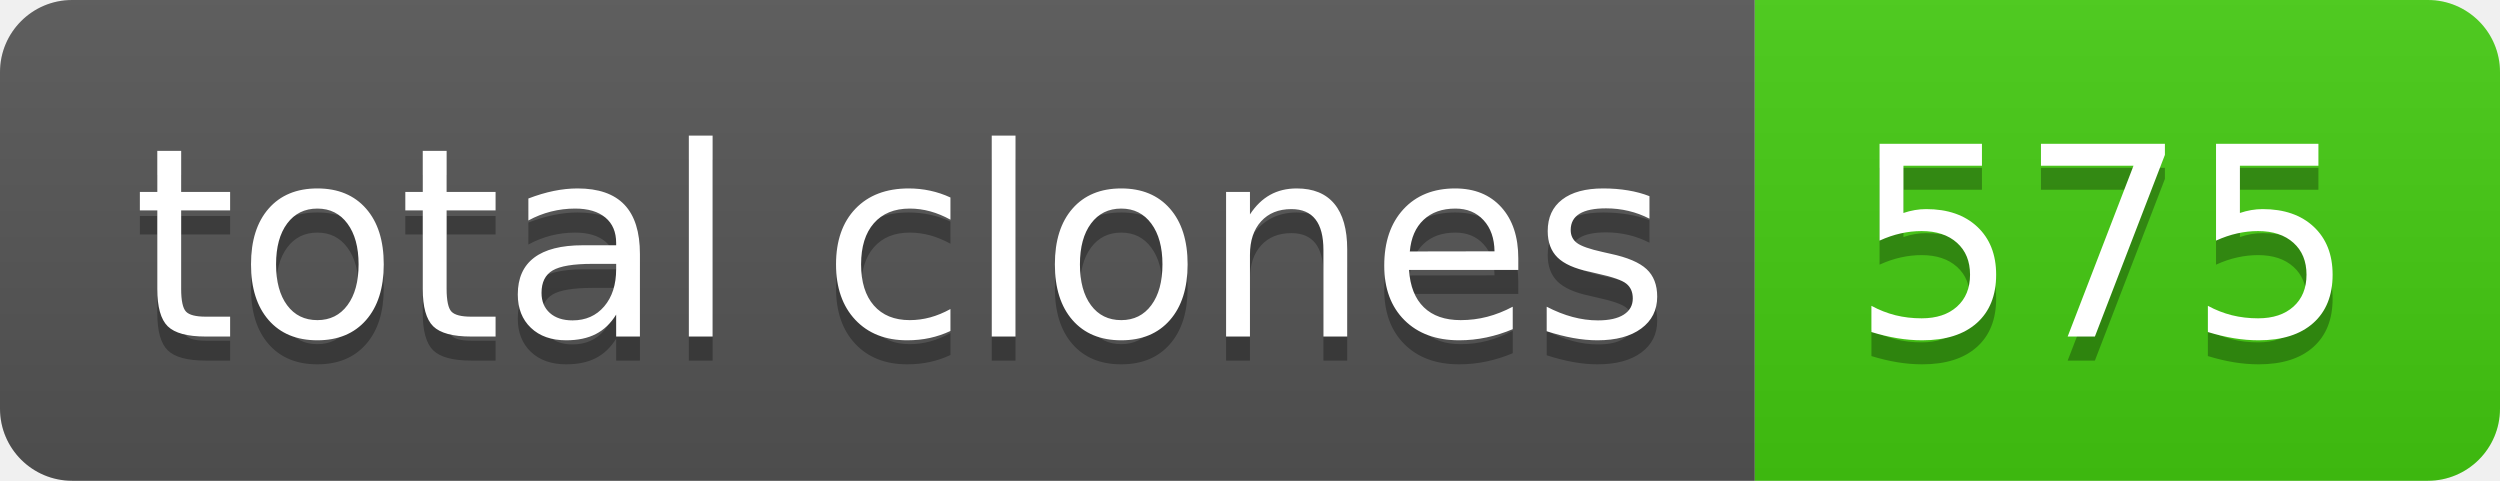
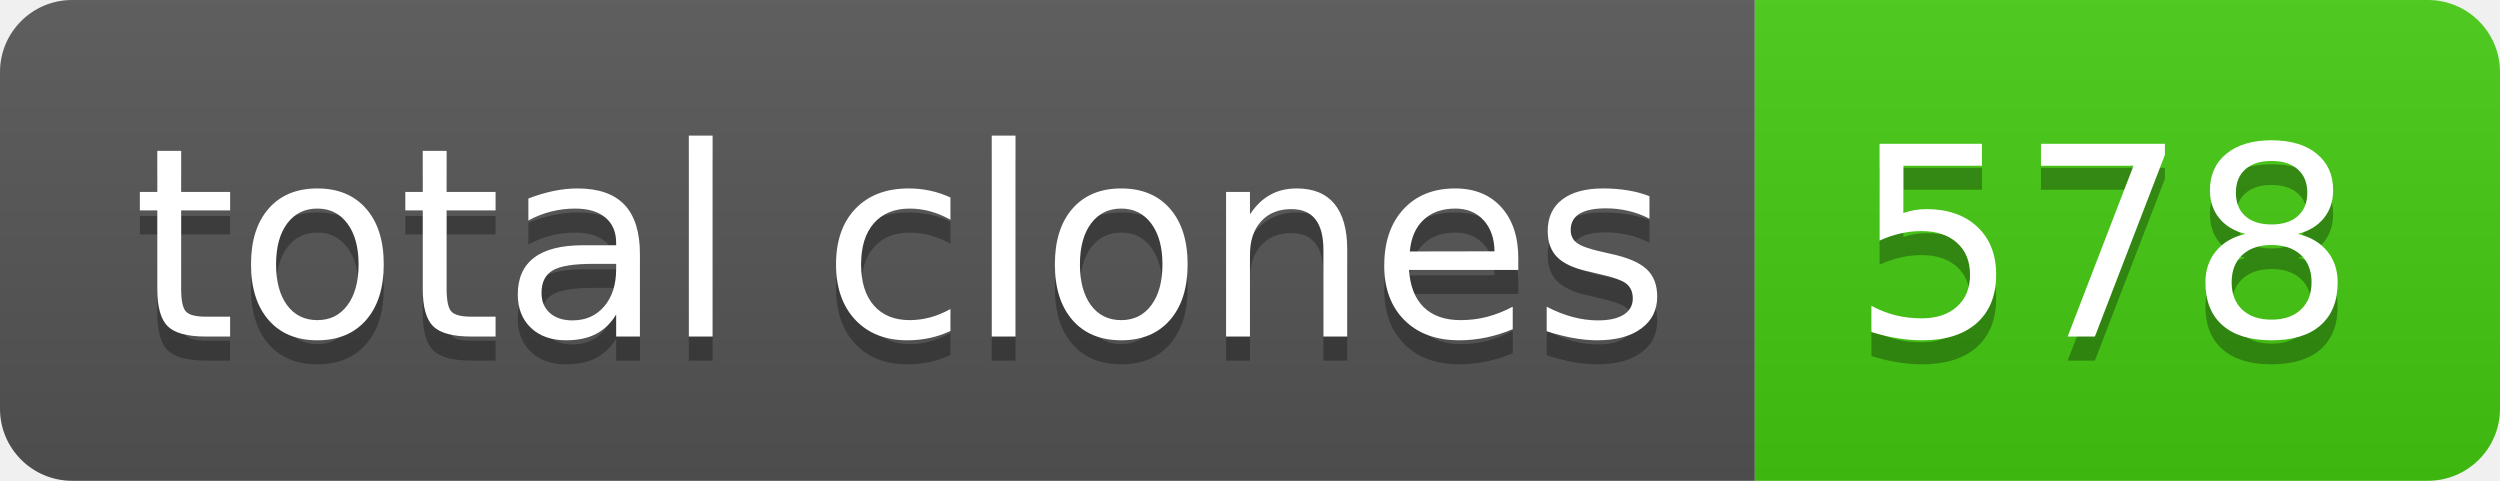
- <svg xmlns="http://www.w3.org/2000/svg" width="104" height="20" role="img" aria-label="total clones: 575">
+ <svg xmlns="http://www.w3.org/2000/svg" width="104" height="20" role="img" aria-label="total clones: 578">
  <linearGradient id="s" x2="0" y2="100%">
    <stop offset="0" stop-color="#bbb" stop-opacity=".1" />
    <stop offset="1" stop-opacity=".1" />
  </linearGradient>
  <clipPath id="r">
    <rect width="104" height="20" rx="3" fill="#fff" />
  </clipPath>
  <g clip-path="url(#r)">
    <rect width="73" height="20" fill="#555" />
    <rect x="73" width="31" height="20" fill="#4c1" />
    <rect width="104" height="20" fill="url(#s)" />
  </g>
  <g fill="#fff" text-anchor="middle" font-family="Verdana,Geneva,DejaVu Sans,sans-serif" text-rendering="geometricPrecision" font-size="110">
    <text aria-hidden="true" x="375" y="150" fill="#010101" fill-opacity=".3" transform="scale(.1)" textLength="630">total clones</text>
    <text x="375" y="140" transform="scale(.1)" fill="#fff" textLength="630">total clones</text>
-     <text aria-hidden="true" x="875" y="150" fill="#010101" fill-opacity=".3" transform="scale(.1)" textLength="210">575</text>
-     <text x="875" y="140" transform="scale(.1)" fill="#fff" textLength="210">575</text>
+     <text aria-hidden="true" x="875" y="150" fill="#010101" fill-opacity=".3" transform="scale(.1)" textLength="210">578</text>
+     <text x="875" y="140" transform="scale(.1)" fill="#fff" textLength="210">578</text>
  </g>
</svg>
